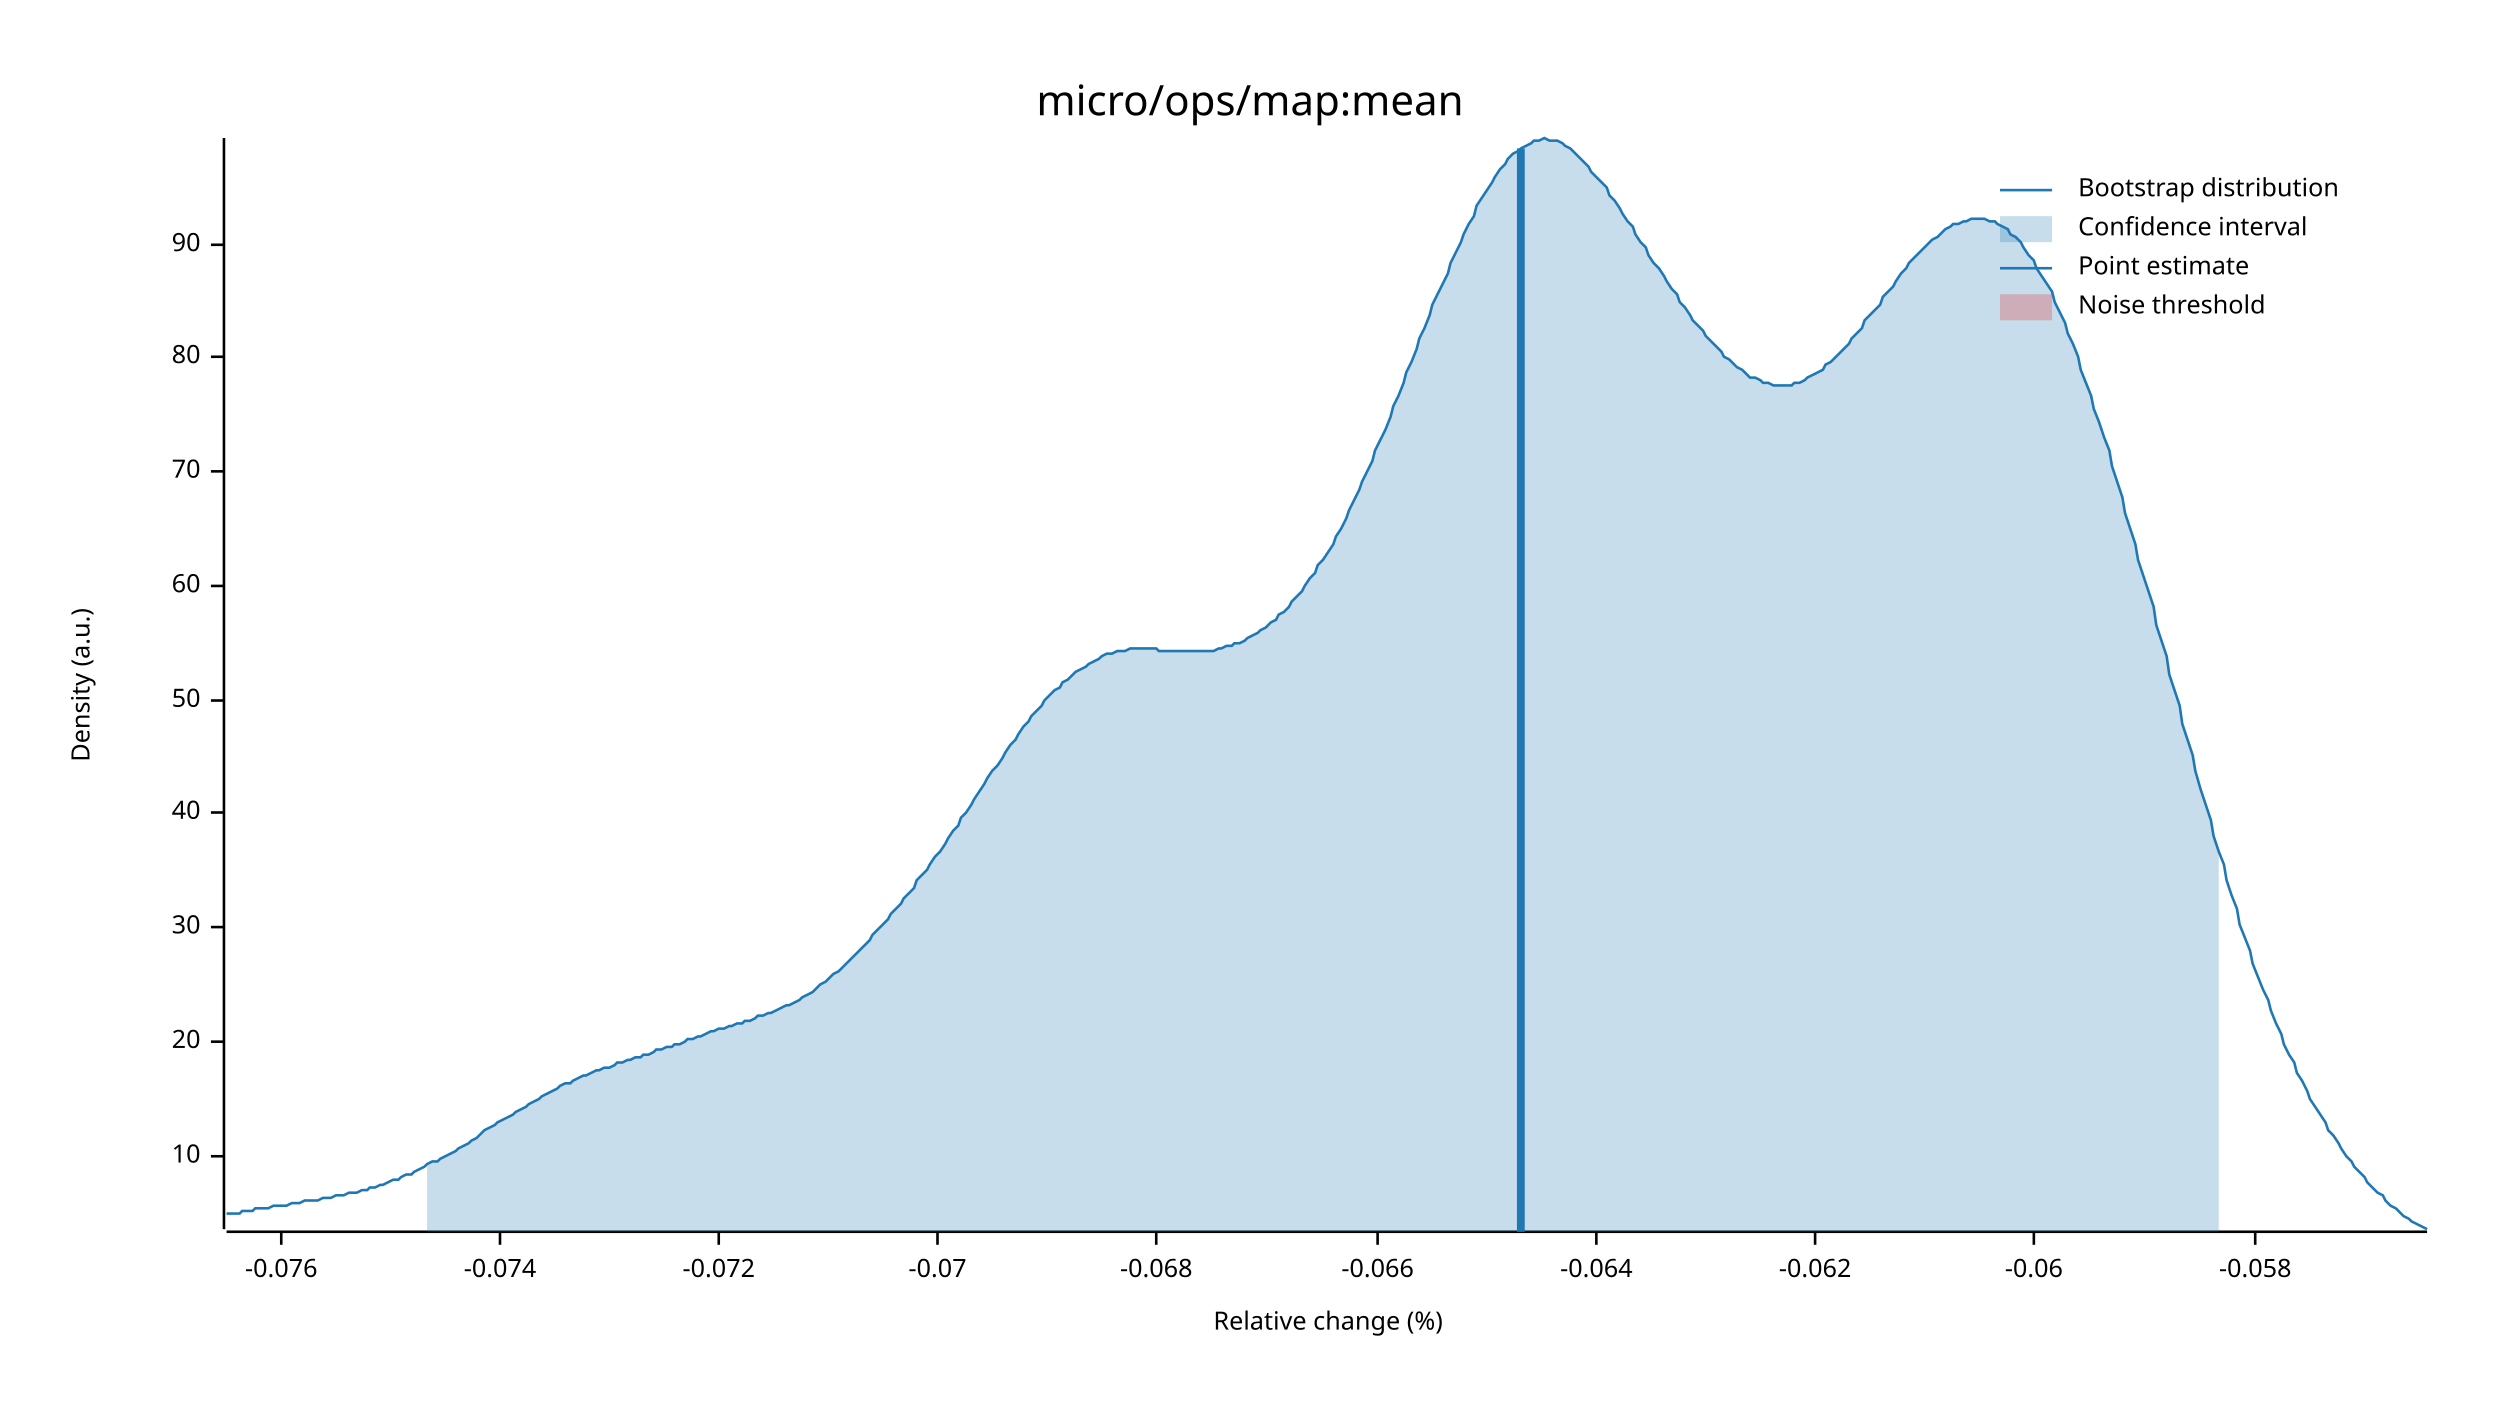
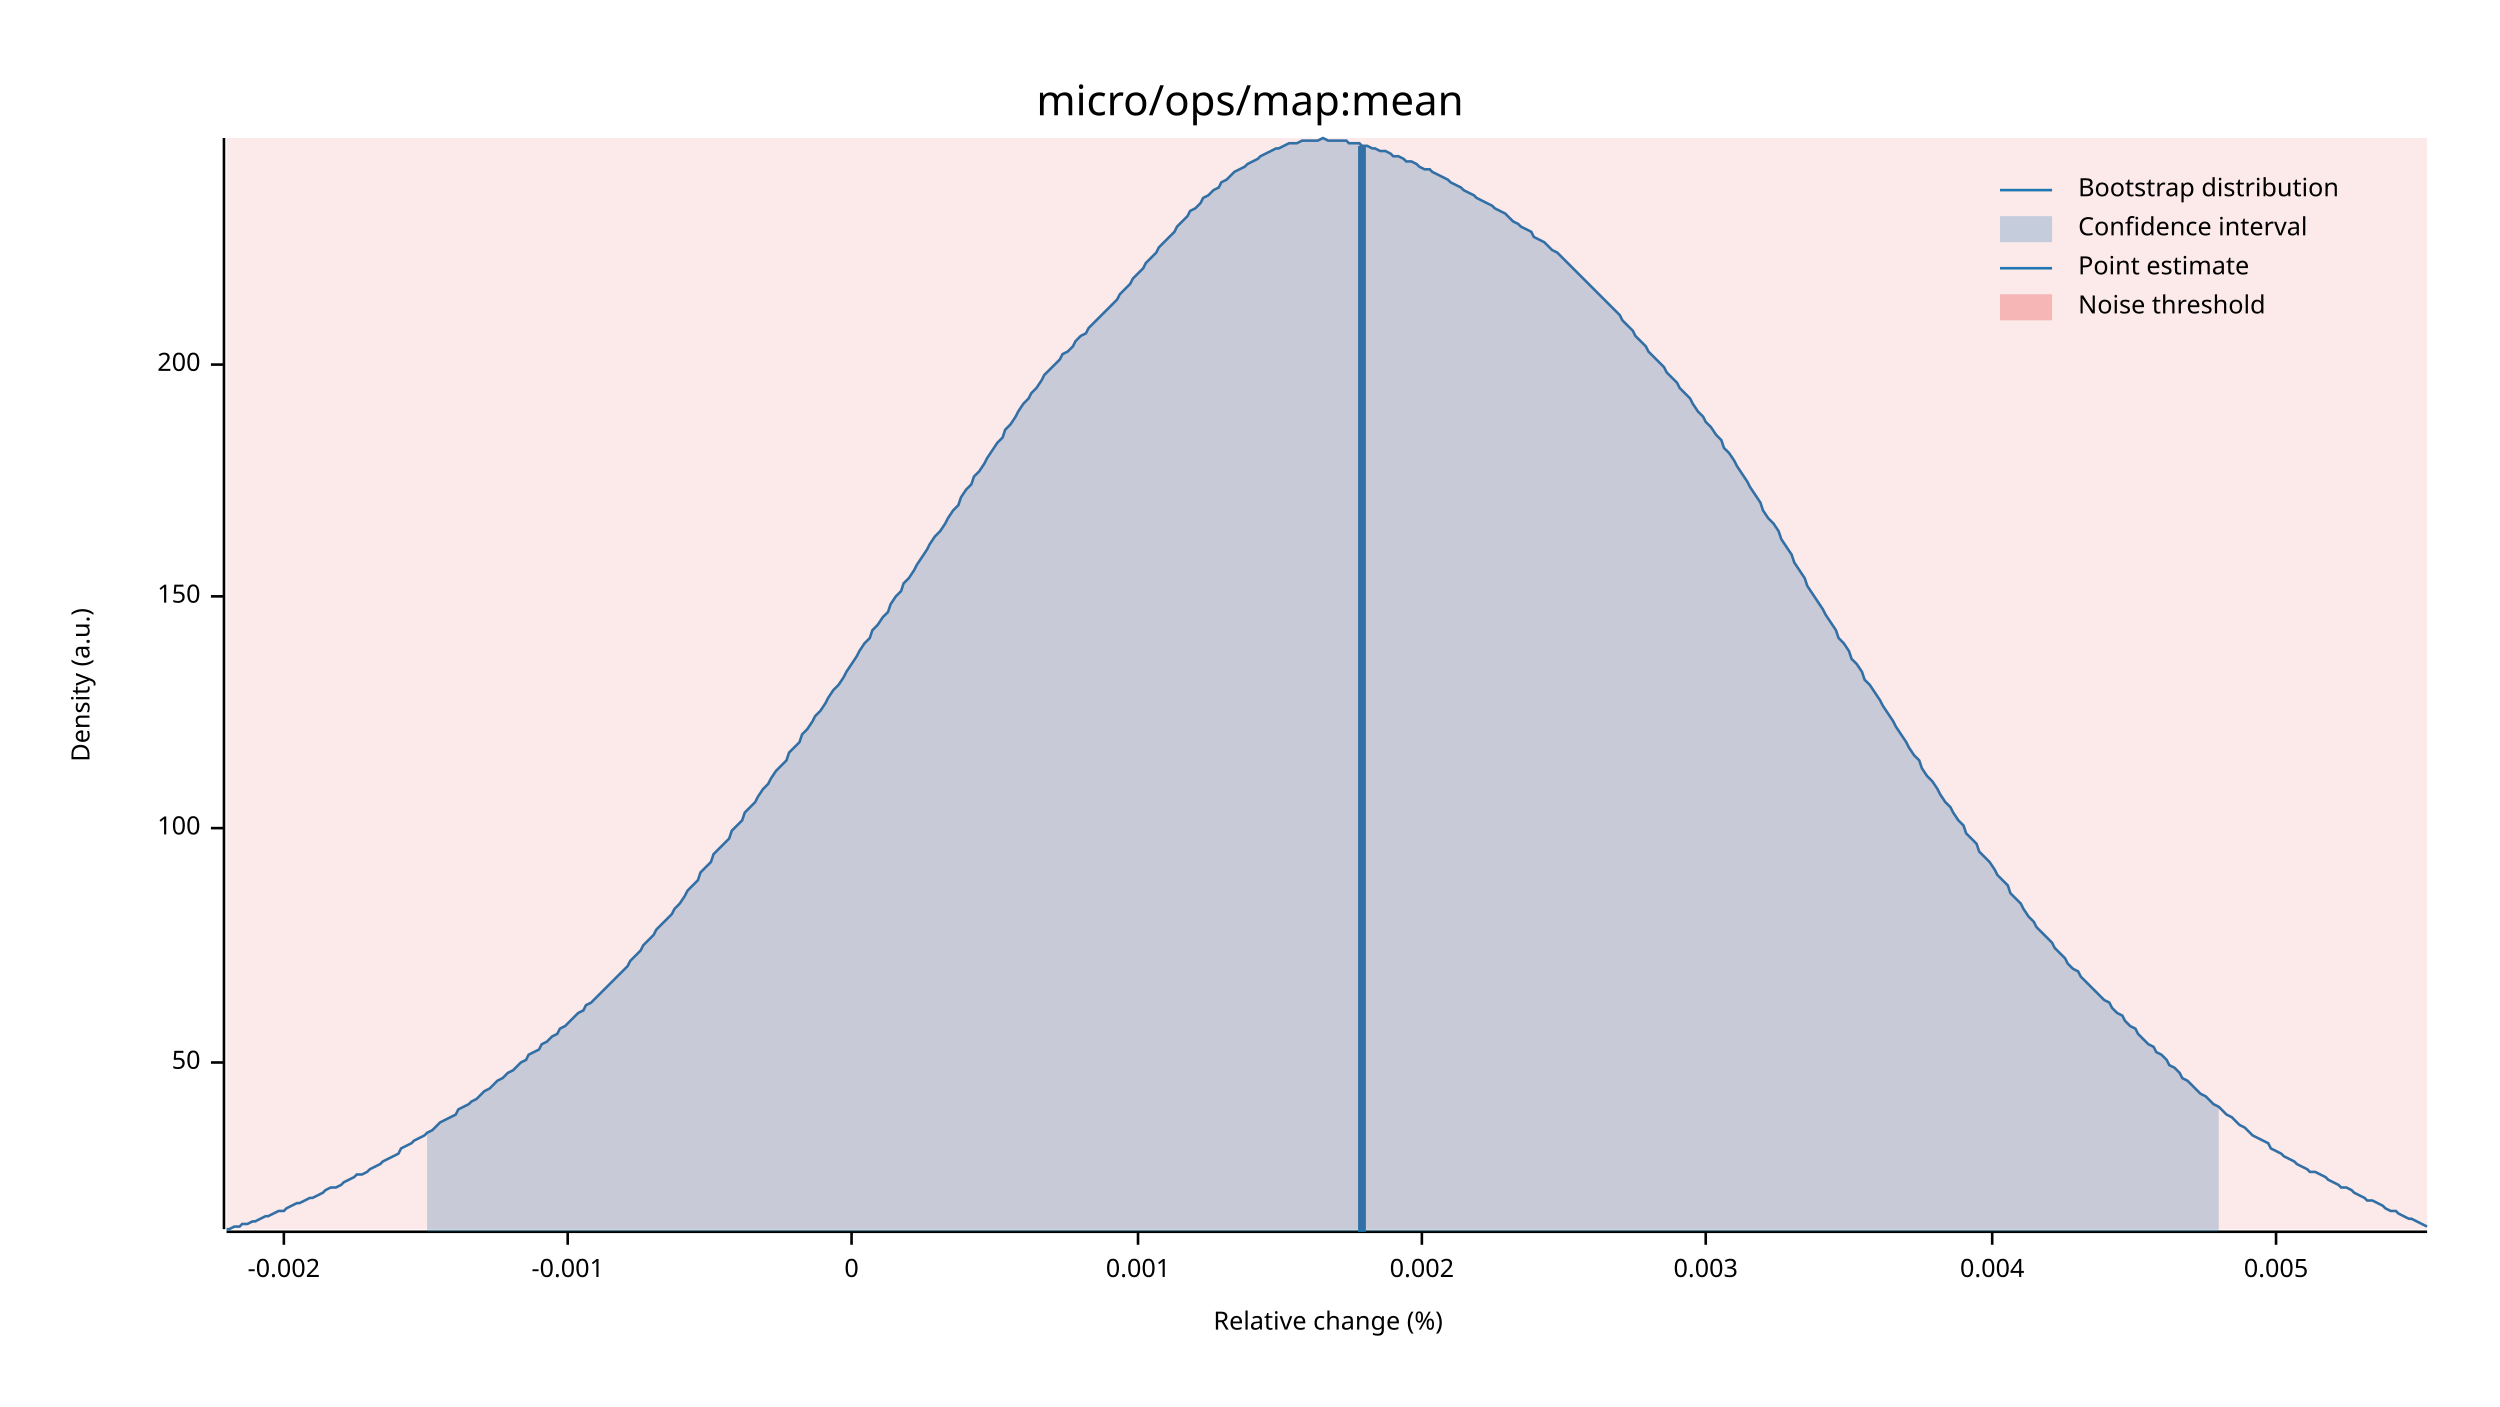
<svg xmlns="http://www.w3.org/2000/svg" width="960" height="540" viewBox="0 0 960 540">
  <text x="480" y="32" dy="0.76em" text-anchor="middle" font-family="sans-serif" font-size="16.129" opacity="1" fill="#000000">
micro/ops/map:mean
</text>
  <text x="27" y="263" dy="0.76em" text-anchor="middle" font-family="sans-serif" font-size="9.677" opacity="1" fill="#000000" transform="rotate(270, 27, 263)">
Density (a.u.)
</text>
  <text x="510" y="513" dy="-0.5ex" text-anchor="middle" font-family="sans-serif" font-size="9.677" opacity="1" fill="#000000">
Relative change (%)
</text>
  <polyline fill="none" opacity="1" stroke="#000000" stroke-width="1" points="86,53 86,472 " />
-   <text x="77" y="444" dy="0.5ex" text-anchor="end" font-family="sans-serif" font-size="9.677" opacity="1" fill="#000000">
- 10
- </text>
-   <polyline fill="none" opacity="1" stroke="#000000" stroke-width="1" points="81,444 86,444 " />
-   <text x="77" y="400" dy="0.5ex" text-anchor="end" font-family="sans-serif" font-size="9.677" opacity="1" fill="#000000">
- 20
- </text>
-   <polyline fill="none" opacity="1" stroke="#000000" stroke-width="1" points="81,400 86,400 " />
-   <text x="77" y="356" dy="0.5ex" text-anchor="end" font-family="sans-serif" font-size="9.677" opacity="1" fill="#000000">
- 30
- </text>
-   <polyline fill="none" opacity="1" stroke="#000000" stroke-width="1" points="81,356 86,356 " />
-   <text x="77" y="312" dy="0.5ex" text-anchor="end" font-family="sans-serif" font-size="9.677" opacity="1" fill="#000000">
- 40
- </text>
-   <polyline fill="none" opacity="1" stroke="#000000" stroke-width="1" points="81,312 86,312 " />
-   <text x="77" y="269" dy="0.5ex" text-anchor="end" font-family="sans-serif" font-size="9.677" opacity="1" fill="#000000">
+   <text x="77" y="408" dy="0.5ex" text-anchor="end" font-family="sans-serif" font-size="9.677" opacity="1" fill="#000000">
50
</text>
-   <polyline fill="none" opacity="1" stroke="#000000" stroke-width="1" points="81,269 86,269 " />
-   <text x="77" y="225" dy="0.5ex" text-anchor="end" font-family="sans-serif" font-size="9.677" opacity="1" fill="#000000">
- 60
+   <polyline fill="none" opacity="1" stroke="#000000" stroke-width="1" points="81,408 86,408 " />
+   <text x="77" y="318" dy="0.5ex" text-anchor="end" font-family="sans-serif" font-size="9.677" opacity="1" fill="#000000">
+ 100
</text>
-   <polyline fill="none" opacity="1" stroke="#000000" stroke-width="1" points="81,225 86,225 " />
-   <text x="77" y="181" dy="0.5ex" text-anchor="end" font-family="sans-serif" font-size="9.677" opacity="1" fill="#000000">
- 70
+   <polyline fill="none" opacity="1" stroke="#000000" stroke-width="1" points="81,318 86,318 " />
+   <text x="77" y="229" dy="0.5ex" text-anchor="end" font-family="sans-serif" font-size="9.677" opacity="1" fill="#000000">
+ 150
</text>
-   <polyline fill="none" opacity="1" stroke="#000000" stroke-width="1" points="81,181 86,181 " />
-   <text x="77" y="137" dy="0.5ex" text-anchor="end" font-family="sans-serif" font-size="9.677" opacity="1" fill="#000000">
- 80
+   <polyline fill="none" opacity="1" stroke="#000000" stroke-width="1" points="81,229 86,229 " />
+   <text x="77" y="140" dy="0.5ex" text-anchor="end" font-family="sans-serif" font-size="9.677" opacity="1" fill="#000000">
+ 200
</text>
-   <polyline fill="none" opacity="1" stroke="#000000" stroke-width="1" points="81,137 86,137 " />
-   <text x="77" y="94" dy="0.5ex" text-anchor="end" font-family="sans-serif" font-size="9.677" opacity="1" fill="#000000">
- 90
+   <polyline fill="none" opacity="1" stroke="#000000" stroke-width="1" points="81,140 86,140 " />
+   <polyline fill="none" opacity="1" stroke="#000000" stroke-width="1" points="87,473 932,473 " />
+   <text x="109" y="483" dy="0.76em" text-anchor="middle" font-family="sans-serif" font-size="9.677" opacity="1" fill="#000000">
+ -0.002
</text>
-   <polyline fill="none" opacity="1" stroke="#000000" stroke-width="1" points="81,94 86,94 " />
-   <polyline fill="none" opacity="1" stroke="#000000" stroke-width="1" points="87,473 932,473 " />
-   <text x="108" y="483" dy="0.76em" text-anchor="middle" font-family="sans-serif" font-size="9.677" opacity="1" fill="#000000">
- -0.076
+   <polyline fill="none" opacity="1" stroke="#000000" stroke-width="1" points="109,473 109,478 " />
+   <text x="218" y="483" dy="0.76em" text-anchor="middle" font-family="sans-serif" font-size="9.677" opacity="1" fill="#000000">
+ -0.001
</text>
-   <polyline fill="none" opacity="1" stroke="#000000" stroke-width="1" points="108,473 108,478 " />
-   <text x="192" y="483" dy="0.76em" text-anchor="middle" font-family="sans-serif" font-size="9.677" opacity="1" fill="#000000">
- -0.074
+   <polyline fill="none" opacity="1" stroke="#000000" stroke-width="1" points="218,473 218,478 " />
+   <text x="327" y="483" dy="0.76em" text-anchor="middle" font-family="sans-serif" font-size="9.677" opacity="1" fill="#000000">
+ 0
</text>
-   <polyline fill="none" opacity="1" stroke="#000000" stroke-width="1" points="192,473 192,478 " />
-   <text x="276" y="483" dy="0.76em" text-anchor="middle" font-family="sans-serif" font-size="9.677" opacity="1" fill="#000000">
- -0.072
+   <polyline fill="none" opacity="1" stroke="#000000" stroke-width="1" points="327,473 327,478 " />
+   <text x="437" y="483" dy="0.76em" text-anchor="middle" font-family="sans-serif" font-size="9.677" opacity="1" fill="#000000">
+ 0.001
</text>
-   <polyline fill="none" opacity="1" stroke="#000000" stroke-width="1" points="276,473 276,478 " />
-   <text x="360" y="483" dy="0.76em" text-anchor="middle" font-family="sans-serif" font-size="9.677" opacity="1" fill="#000000">
- -0.07
+   <polyline fill="none" opacity="1" stroke="#000000" stroke-width="1" points="437,473 437,478 " />
+   <text x="546" y="483" dy="0.76em" text-anchor="middle" font-family="sans-serif" font-size="9.677" opacity="1" fill="#000000">
+ 0.002
</text>
-   <polyline fill="none" opacity="1" stroke="#000000" stroke-width="1" points="360,473 360,478 " />
-   <text x="444" y="483" dy="0.76em" text-anchor="middle" font-family="sans-serif" font-size="9.677" opacity="1" fill="#000000">
- -0.068
+   <polyline fill="none" opacity="1" stroke="#000000" stroke-width="1" points="546,473 546,478 " />
+   <text x="655" y="483" dy="0.76em" text-anchor="middle" font-family="sans-serif" font-size="9.677" opacity="1" fill="#000000">
+ 0.003
</text>
-   <polyline fill="none" opacity="1" stroke="#000000" stroke-width="1" points="444,473 444,478 " />
-   <text x="529" y="483" dy="0.76em" text-anchor="middle" font-family="sans-serif" font-size="9.677" opacity="1" fill="#000000">
- -0.066
+   <polyline fill="none" opacity="1" stroke="#000000" stroke-width="1" points="655,473 655,478 " />
+   <text x="765" y="483" dy="0.76em" text-anchor="middle" font-family="sans-serif" font-size="9.677" opacity="1" fill="#000000">
+ 0.004
</text>
-   <polyline fill="none" opacity="1" stroke="#000000" stroke-width="1" points="529,473 529,478 " />
-   <text x="613" y="483" dy="0.76em" text-anchor="middle" font-family="sans-serif" font-size="9.677" opacity="1" fill="#000000">
- -0.064
+   <polyline fill="none" opacity="1" stroke="#000000" stroke-width="1" points="765,473 765,478 " />
+   <text x="874" y="483" dy="0.76em" text-anchor="middle" font-family="sans-serif" font-size="9.677" opacity="1" fill="#000000">
+ 0.005
</text>
-   <polyline fill="none" opacity="1" stroke="#000000" stroke-width="1" points="613,473 613,478 " />
-   <text x="697" y="483" dy="0.76em" text-anchor="middle" font-family="sans-serif" font-size="9.677" opacity="1" fill="#000000">
- -0.062
- </text>
-   <polyline fill="none" opacity="1" stroke="#000000" stroke-width="1" points="697,473 697,478 " />
-   <text x="781" y="483" dy="0.76em" text-anchor="middle" font-family="sans-serif" font-size="9.677" opacity="1" fill="#000000">
- -0.06
- </text>
-   <polyline fill="none" opacity="1" stroke="#000000" stroke-width="1" points="781,473 781,478 " />
-   <text x="866" y="483" dy="0.76em" text-anchor="middle" font-family="sans-serif" font-size="9.677" opacity="1" fill="#000000">
- -0.058
- </text>
-   <polyline fill="none" opacity="1" stroke="#000000" stroke-width="1" points="866,473 866,478 " />
-   <polyline fill="none" opacity="1" stroke="#1F78B4" stroke-width="1" points="87,466 88,466 90,466 92,466 93,465 95,465 97,465 98,464 100,464 102,464 103,464 105,463 107,463 109,463 110,463 112,462 114,462 115,462 117,461 119,461 120,461 122,461 124,460 125,460 127,460 129,459 131,459 132,459 134,458 136,458 137,458 139,457 141,457 142,456 144,456 146,455 147,455 149,454 151,453 153,453 154,452 156,451 158,451 159,450 161,449 163,448 164,447 166,446 168,446 169,445 171,444 173,443 175,442 176,441 178,440 180,439 181,438 183,437 185,435 186,434 188,433 190,432 191,431 193,430 195,429 197,428 198,427 200,426 202,425 203,424 205,423 207,422 208,421 210,420 212,419 214,418 215,417 217,416 219,416 220,415 222,414 224,413 225,413 227,412 229,411 230,411 232,410 234,410 236,409 237,408 239,408 241,407 242,407 244,406 246,406 247,405 249,405 251,404 252,403 254,403 256,402 258,402 259,401 261,401 263,400 264,399 266,399 268,398 269,398 271,397 273,396 274,396 276,395 278,395 280,394 281,394 283,393 285,393 286,392 288,392 290,391 291,390 293,390 295,389 296,389 298,388 300,387 302,386 303,386 305,385 307,384 308,383 310,382 312,381 313,380 315,378 317,377 318,376 320,374 322,373 324,371 325,370 327,368 329,366 330,365 332,363 334,361 335,359 337,357 339,355 341,353 342,351 344,349 346,347 347,345 349,343 351,341 352,338 354,336 356,334 357,332 359,329 361,327 363,324 364,322 366,319 368,317 369,314 371,312 373,309 374,307 376,304 378,301 379,299 381,296 383,294 385,291 386,289 388,286 390,284 391,282 393,279 395,277 396,275 398,273 400,271 401,269 403,267 405,265 407,264 408,262 410,261 412,259 413,258 415,257 417,256 418,255 420,254 422,253 423,252 425,251 427,251 429,250 430,250 432,250 434,249 435,249 437,249 439,249 440,249 442,249 444,249 445,250 447,250 449,250 451,250 452,250 454,250 456,250 457,250 459,250 461,250 462,250 464,250 466,250 468,249 469,249 471,248 473,248 474,247 476,247 478,246 479,245 481,244 483,243 484,242 486,241 488,239 490,238 491,236 493,235 495,233 496,231 498,229 500,227 501,225 503,222 505,220 506,217 508,215 510,212 512,209 513,206 515,203 517,199 518,196 520,192 522,188 523,185 525,181 527,177 528,173 530,169 532,165 534,160 535,156 537,152 539,147 540,143 542,139 544,134 545,130 547,126 549,121 550,117 552,113 554,109 556,105 557,101 559,97 561,93 562,90 564,86 566,83 567,79 569,76 571,73 573,70 574,68 576,65 578,63 579,61 581,59 583,58 584,57 586,56 588,55 589,54 591,54 593,53 595,54 596,54 598,54 600,55 601,56 603,57 605,59 606,60 608,62 610,64 611,66 613,68 615,70 617,72 618,75 620,77 622,80 623,82 625,85 627,87 628,90 630,93 632,95 633,98 635,101 637,103 639,106 640,108 642,111 644,113 645,116 647,118 649,121 650,123 652,125 654,127 655,129 657,131 659,133 661,135 662,137 664,138 666,140 667,141 669,142 671,144 672,145 674,145 676,146 677,147 679,147 681,148 683,148 684,148 686,148 688,148 689,147 691,147 693,146 694,145 696,144 698,143 700,142 701,140 703,139 705,137 706,136 708,134 710,132 711,130 713,128 715,126 716,123 718,121 720,119 722,117 723,114 725,112 727,110 728,108 730,105 732,103 733,101 735,99 737,97 738,96 740,94 742,92 744,91 745,90 747,88 749,87 750,86 752,86 754,85 755,85 757,84 759,84 760,84 762,84 764,85 766,85 767,86 769,87 771,88 772,90 774,91 776,93 777,95 779,98 781,100 782,103 784,106 786,109 788,112 789,116 791,120 793,124 794,128 796,132 798,137 799,142 801,147 803,152 804,157 806,162 808,168 810,173 811,179 813,185 815,191 816,197 818,203 820,209 821,215 823,221 825,227 827,233 828,240 830,246 832,252 833,259 835,265 837,271 838,278 840,284 842,290 843,296 845,303 847,309 849,315 850,321 852,327 854,332 855,338 857,344 859,349 860,355 862,360 864,365 865,370 867,375 869,380 871,384 872,388 874,393 876,397 877,401 879,405 881,408 882,412 884,415 886,419 887,422 889,425 891,428 893,431 894,434 896,436 898,439 899,441 901,444 903,446 904,448 906,450 908,452 909,454 911,456 913,458 915,459 916,461 918,463 920,464 921,465 923,467 925,468 926,469 928,470 930,471 932,472 " />
-   <polygon opacity="0.25" fill="#1F78B4" points="164,447 166,446 168,446 169,445 171,444 173,443 175,442 176,441 178,440 180,439 181,438 183,437 185,435 186,434 188,433 190,432 191,431 193,430 195,429 197,428 198,427 200,426 202,425 203,424 205,423 207,422 208,421 210,420 212,419 214,418 215,417 217,416 219,416 220,415 222,414 224,413 225,413 227,412 229,411 230,411 232,410 234,410 236,409 237,408 239,408 241,407 242,407 244,406 246,406 247,405 249,405 251,404 252,403 254,403 256,402 258,402 259,401 261,401 263,400 264,399 266,399 268,398 269,398 271,397 273,396 274,396 276,395 278,395 280,394 281,394 283,393 285,393 286,392 288,392 290,391 291,390 293,390 295,389 296,389 298,388 300,387 302,386 303,386 305,385 307,384 308,383 310,382 312,381 313,380 315,378 317,377 318,376 320,374 322,373 324,371 325,370 327,368 329,366 330,365 332,363 334,361 335,359 337,357 339,355 341,353 342,351 344,349 346,347 347,345 349,343 351,341 352,338 354,336 356,334 357,332 359,329 361,327 363,324 364,322 366,319 368,317 369,314 371,312 373,309 374,307 376,304 378,301 379,299 381,296 383,294 385,291 386,289 388,286 390,284 391,282 393,279 395,277 396,275 398,273 400,271 401,269 403,267 405,265 407,264 408,262 410,261 412,259 413,258 415,257 417,256 418,255 420,254 422,253 423,252 425,251 427,251 429,250 430,250 432,250 434,249 435,249 437,249 439,249 440,249 442,249 444,249 445,250 447,250 449,250 451,250 452,250 454,250 456,250 457,250 459,250 461,250 462,250 464,250 466,250 468,249 469,249 471,248 473,248 474,247 476,247 478,246 479,245 481,244 483,243 484,242 486,241 488,239 490,238 491,236 493,235 495,233 496,231 498,229 500,227 501,225 503,222 505,220 506,217 508,215 510,212 512,209 513,206 515,203 517,199 518,196 520,192 522,188 523,185 525,181 527,177 528,173 530,169 532,165 534,160 535,156 537,152 539,147 540,143 542,139 544,134 545,130 547,126 549,121 550,117 552,113 554,109 556,105 557,101 559,97 561,93 562,90 564,86 566,83 567,79 569,76 571,73 573,70 574,68 576,65 578,63 579,61 581,59 583,58 584,57 586,56 588,55 589,54 591,54 593,53 595,54 596,54 598,54 600,55 601,56 603,57 605,59 606,60 608,62 610,64 611,66 613,68 615,70 617,72 618,75 620,77 622,80 623,82 625,85 627,87 628,90 630,93 632,95 633,98 635,101 637,103 639,106 640,108 642,111 644,113 645,116 647,118 649,121 650,123 652,125 654,127 655,129 657,131 659,133 661,135 662,137 664,138 666,140 667,141 669,142 671,144 672,145 674,145 676,146 677,147 679,147 681,148 683,148 684,148 686,148 688,148 689,147 691,147 693,146 694,145 696,144 698,143 700,142 701,140 703,139 705,137 706,136 708,134 710,132 711,130 713,128 715,126 716,123 718,121 720,119 722,117 723,114 725,112 727,110 728,108 730,105 732,103 733,101 735,99 737,97 738,96 740,94 742,92 744,91 745,90 747,88 749,87 750,86 752,86 754,85 755,85 757,84 759,84 760,84 762,84 764,85 766,85 767,86 769,87 771,88 772,90 774,91 776,93 777,95 779,98 781,100 782,103 784,106 786,109 788,112 789,116 791,120 793,124 794,128 796,132 798,137 799,142 801,147 803,152 804,157 806,162 808,168 810,173 811,179 813,185 815,191 816,197 818,203 820,209 821,215 823,221 825,227 827,233 828,240 830,246 832,252 833,259 835,265 837,271 838,278 840,284 842,290 843,296 845,303 847,309 849,315 850,321 852,327 852,473 164,473 " />
-   <polyline fill="none" opacity="1" stroke="#1F78B4" stroke-width="3" points="584,473 584,57 " />
-   <rect x="509" y="53" width="0" height="419" opacity="0.1" fill="#E31A1C" stroke="none" />
+   <polyline fill="none" opacity="1" stroke="#000000" stroke-width="1" points="874,473 874,478 " />
+   <polyline fill="none" opacity="1" stroke="#1F78B4" stroke-width="1" points="87,472 88,472 90,471 92,471 93,470 95,470 97,469 98,469 100,468 102,467 103,467 105,466 107,465 109,465 110,464 112,463 114,462 115,462 117,461 119,460 120,460 122,459 124,458 125,457 127,456 129,456 131,455 132,454 134,453 136,452 137,451 139,451 141,450 142,449 144,448 146,447 147,446 149,445 151,444 153,443 154,441 156,440 158,439 159,438 161,437 163,436 164,435 166,434 168,432 169,431 171,430 173,429 175,428 176,426 178,425 180,424 181,423 183,422 185,420 186,419 188,418 190,416 191,415 193,414 195,412 197,411 198,410 200,408 202,407 203,405 205,404 207,403 208,401 210,400 212,398 214,397 215,395 217,394 219,392 220,391 222,389 224,388 225,386 227,385 229,383 230,382 232,380 234,378 236,376 237,375 239,373 241,371 242,369 244,367 246,365 247,363 249,361 251,359 252,357 254,355 256,353 258,351 259,349 261,347 263,344 264,342 266,340 268,338 269,335 271,333 273,331 274,328 276,326 278,324 280,322 281,319 283,317 285,315 286,312 288,310 290,308 291,306 293,303 295,301 296,299 298,296 300,294 302,292 303,289 305,287 307,285 308,282 310,280 312,277 313,275 315,273 317,270 318,268 320,265 322,263 324,260 325,258 327,255 329,252 330,250 332,247 334,245 335,242 337,240 339,237 341,235 342,232 344,229 346,227 347,224 349,222 351,219 352,217 354,214 356,211 357,209 359,206 361,204 363,201 364,199 366,196 368,194 369,191 371,188 373,186 374,183 376,181 378,178 379,176 381,173 383,170 385,168 386,165 388,163 390,160 391,158 393,155 395,153 396,151 398,149 400,146 401,144 403,142 405,140 407,138 408,136 410,135 412,133 413,131 415,129 417,128 418,126 420,124 422,122 423,121 425,119 427,117 429,115 430,113 432,111 434,109 435,107 437,105 439,103 440,101 442,99 444,97 445,95 447,93 449,91 451,89 452,87 454,85 456,83 457,81 459,80 461,78 462,76 464,75 466,73 468,72 469,70 471,69 473,67 474,66 476,65 478,64 479,63 481,62 483,61 484,60 486,59 488,58 490,57 491,57 493,56 495,55 496,55 498,55 500,54 501,54 503,54 505,54 506,54 508,53 510,54 512,54 513,54 515,54 517,54 518,55 520,55 522,55 523,56 525,56 527,57 528,57 530,58 532,58 534,59 535,60 537,60 539,61 540,62 542,62 544,63 545,64 547,65 549,65 550,66 552,67 554,68 556,69 557,70 559,71 561,72 562,73 564,74 566,75 567,76 569,77 571,78 573,79 574,80 576,81 578,82 579,83 581,85 583,86 584,87 586,88 588,89 589,91 591,92 593,93 595,95 596,96 598,97 600,99 601,100 603,102 605,104 606,105 608,107 610,109 611,110 613,112 615,114 617,116 618,117 620,119 622,121 623,123 625,125 627,127 628,129 630,131 632,133 633,135 635,137 637,139 639,141 640,143 642,145 644,147 645,149 647,151 649,153 650,155 652,158 654,160 655,162 657,164 659,167 661,169 662,172 664,174 666,177 667,179 669,182 671,185 672,187 674,190 676,193 677,196 679,199 681,201 683,204 684,207 686,210 688,213 689,216 691,219 693,222 694,225 696,228 698,231 700,234 701,236 703,239 705,242 706,245 708,247 710,250 711,253 713,255 715,258 716,261 718,263 720,266 722,269 723,271 725,274 727,277 728,279 730,282 732,285 733,287 735,290 737,292 738,295 740,298 742,300 744,303 745,305 747,308 749,310 750,312 752,315 754,317 755,320 757,322 759,324 760,327 762,329 764,331 766,334 767,336 769,338 771,340 772,343 774,345 776,347 777,349 779,352 781,354 782,356 784,358 786,360 788,362 789,364 791,366 793,368 794,370 796,372 798,373 799,375 801,377 803,379 804,380 806,382 808,384 810,385 811,387 813,389 815,390 816,392 818,394 820,395 821,397 823,399 825,401 827,402 828,404 830,405 832,407 833,409 835,410 837,412 838,414 840,415 842,417 843,418 845,420 847,421 849,423 850,424 852,425 854,427 855,428 857,429 859,431 860,432 862,433 864,435 865,436 867,437 869,438 871,439 872,441 874,442 876,443 877,444 879,445 881,446 882,447 884,448 886,449 887,450 889,450 891,451 893,452 894,453 896,454 898,455 899,456 901,456 903,457 904,458 906,459 908,460 909,461 911,461 913,462 915,463 916,464 918,465 920,465 921,466 923,467 925,468 926,468 928,469 930,470 932,471 " />
+   <polygon opacity="0.25" fill="#1F78B4" points="164,435 166,434 168,432 169,431 171,430 173,429 175,428 176,426 178,425 180,424 181,423 183,422 185,420 186,419 188,418 190,416 191,415 193,414 195,412 197,411 198,410 200,408 202,407 203,405 205,404 207,403 208,401 210,400 212,398 214,397 215,395 217,394 219,392 220,391 222,389 224,388 225,386 227,385 229,383 230,382 232,380 234,378 236,376 237,375 239,373 241,371 242,369 244,367 246,365 247,363 249,361 251,359 252,357 254,355 256,353 258,351 259,349 261,347 263,344 264,342 266,340 268,338 269,335 271,333 273,331 274,328 276,326 278,324 280,322 281,319 283,317 285,315 286,312 288,310 290,308 291,306 293,303 295,301 296,299 298,296 300,294 302,292 303,289 305,287 307,285 308,282 310,280 312,277 313,275 315,273 317,270 318,268 320,265 322,263 324,260 325,258 327,255 329,252 330,250 332,247 334,245 335,242 337,240 339,237 341,235 342,232 344,229 346,227 347,224 349,222 351,219 352,217 354,214 356,211 357,209 359,206 361,204 363,201 364,199 366,196 368,194 369,191 371,188 373,186 374,183 376,181 378,178 379,176 381,173 383,170 385,168 386,165 388,163 390,160 391,158 393,155 395,153 396,151 398,149 400,146 401,144 403,142 405,140 407,138 408,136 410,135 412,133 413,131 415,129 417,128 418,126 420,124 422,122 423,121 425,119 427,117 429,115 430,113 432,111 434,109 435,107 437,105 439,103 440,101 442,99 444,97 445,95 447,93 449,91 451,89 452,87 454,85 456,83 457,81 459,80 461,78 462,76 464,75 466,73 468,72 469,70 471,69 473,67 474,66 476,65 478,64 479,63 481,62 483,61 484,60 486,59 488,58 490,57 491,57 493,56 495,55 496,55 498,55 500,54 501,54 503,54 505,54 506,54 508,53 510,54 512,54 513,54 515,54 517,54 518,55 520,55 522,55 523,56 525,56 527,57 528,57 530,58 532,58 534,59 535,60 537,60 539,61 540,62 542,62 544,63 545,64 547,65 549,65 550,66 552,67 554,68 556,69 557,70 559,71 561,72 562,73 564,74 566,75 567,76 569,77 571,78 573,79 574,80 576,81 578,82 579,83 581,85 583,86 584,87 586,88 588,89 589,91 591,92 593,93 595,95 596,96 598,97 600,99 601,100 603,102 605,104 606,105 608,107 610,109 611,110 613,112 615,114 617,116 618,117 620,119 622,121 623,123 625,125 627,127 628,129 630,131 632,133 633,135 635,137 637,139 639,141 640,143 642,145 644,147 645,149 647,151 649,153 650,155 652,158 654,160 655,162 657,164 659,167 661,169 662,172 664,174 666,177 667,179 669,182 671,185 672,187 674,190 676,193 677,196 679,199 681,201 683,204 684,207 686,210 688,213 689,216 691,219 693,222 694,225 696,228 698,231 700,234 701,236 703,239 705,242 706,245 708,247 710,250 711,253 713,255 715,258 716,261 718,263 720,266 722,269 723,271 725,274 727,277 728,279 730,282 732,285 733,287 735,290 737,292 738,295 740,298 742,300 744,303 745,305 747,308 749,310 750,312 752,315 754,317 755,320 757,322 759,324 760,327 762,329 764,331 766,334 767,336 769,338 771,340 772,343 774,345 776,347 777,349 779,352 781,354 782,356 784,358 786,360 788,362 789,364 791,366 793,368 794,370 796,372 798,373 799,375 801,377 803,379 804,380 806,382 808,384 810,385 811,387 813,389 815,390 816,392 818,394 820,395 821,397 823,399 825,401 827,402 828,404 830,405 832,407 833,409 835,410 837,412 838,414 840,415 842,417 843,418 845,420 847,421 849,423 850,424 852,425 852,473 164,473 " />
+   <polyline fill="none" opacity="1" stroke="#1F78B4" stroke-width="3" points="523,473 523,56 " />
+   <rect x="87" y="53" width="845" height="419" opacity="0.1" fill="#E31A1C" stroke="none" />
  <text x="798" y="68" dy="0.76em" text-anchor="start" font-family="sans-serif" font-size="9.677" opacity="1" fill="#000000">
Bootstrap distribution
</text>
  <text x="798" y="83" dy="0.76em" text-anchor="start" font-family="sans-serif" font-size="9.677" opacity="1" fill="#000000">
Confidence interval
</text>
  <text x="798" y="98" dy="0.76em" text-anchor="start" font-family="sans-serif" font-size="9.677" opacity="1" fill="#000000">
Point estimate
</text>
  <text x="798" y="113" dy="0.76em" text-anchor="start" font-family="sans-serif" font-size="9.677" opacity="1" fill="#000000">
Noise threshold
</text>
  <polyline fill="none" opacity="1" stroke="#1F78B4" stroke-width="1" points="768,73 788,73 " />
  <rect x="768" y="83" width="20" height="10" opacity="0.25" fill="#1F78B4" stroke="none" />
  <polyline fill="none" opacity="1" stroke="#1F78B4" stroke-width="1" points="768,103 788,103 " />
  <rect x="768" y="113" width="20" height="10" opacity="0.25" fill="#E31A1C" stroke="none" />
</svg>
